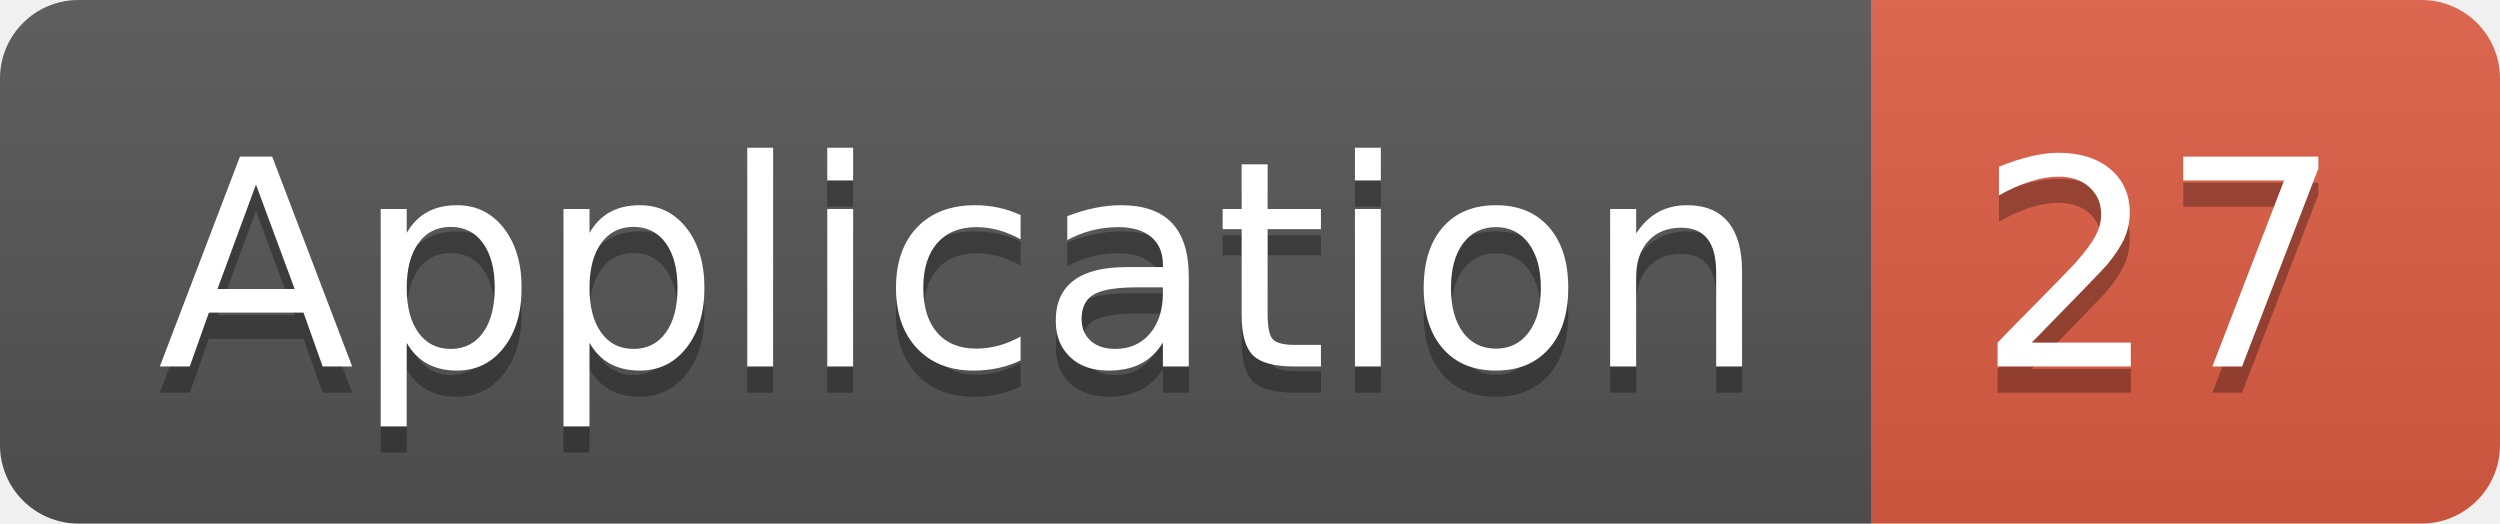
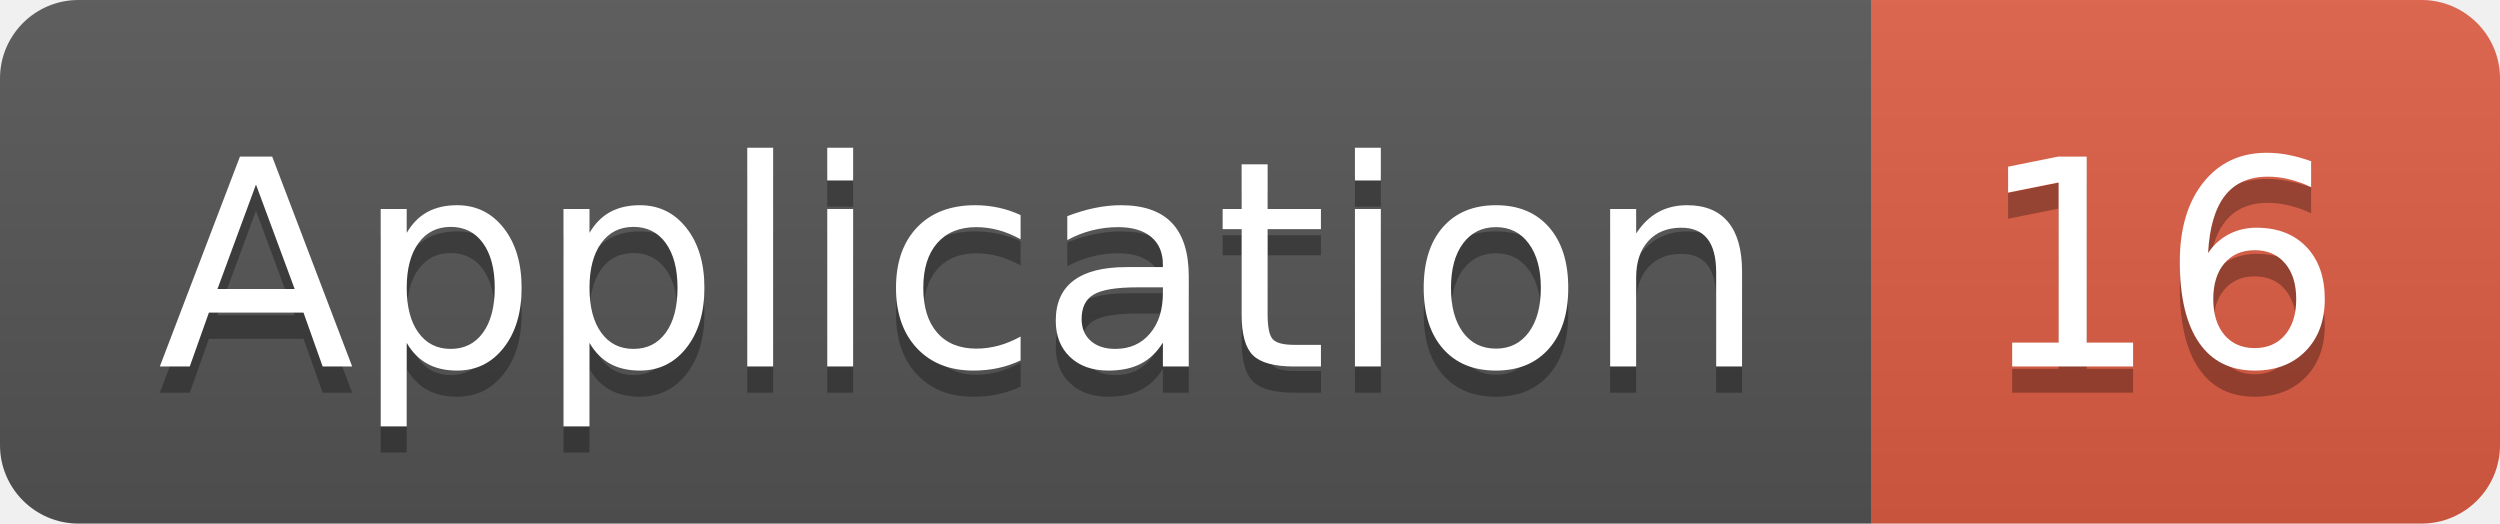
<svg xmlns="http://www.w3.org/2000/svg" width="95.5" height="20">
  <linearGradient id="smooth" x2="0" y2="100%">
    <stop offset="0" stop-color="#bbb" stop-opacity=".1" />
    <stop offset="1" stop-opacity=".1" />
  </linearGradient>
  <clipPath id="round">
    <rect width="95.5" height="20" rx="3" fill="#fff" />
  </clipPath>
  <g clip-path="url(#round)">
    <rect width="71.5" height="20" fill="#555" />
    <rect x="71.5" width="24.0" height="20" fill="#e05d44" />
    <rect width="95.5" height="20" fill="url(#smooth)" />
  </g>
  <g fill="#fff" text-anchor="middle" font-family="DejaVu Sans,Verdana,Geneva,sans-serif" font-size="110">
    <text x="367.5" y="150" fill="#010101" fill-opacity=".3" transform="scale(0.1)" textLength="615.0" lengthAdjust="spacing">Application</text>
    <text x="367.5" y="140" transform="scale(0.1)" textLength="615.0" lengthAdjust="spacing">Application</text>
-     <text x="825.0" y="150" fill="#010101" fill-opacity=".3" transform="scale(0.1)" textLength="140.0" lengthAdjust="spacing">27</text>
-     <text x="825.0" y="140" transform="scale(0.1)" textLength="140.0" lengthAdjust="spacing">27</text>
+     <text x="825.0" y="150" fill="#010101" fill-opacity=".3" transform="scale(0.1)" textLength="140.0" lengthAdjust="spacing">16</text>
+     <text x="825.0" y="140" transform="scale(0.1)" textLength="140.0" lengthAdjust="spacing">16</text>
  </g>
</svg>
